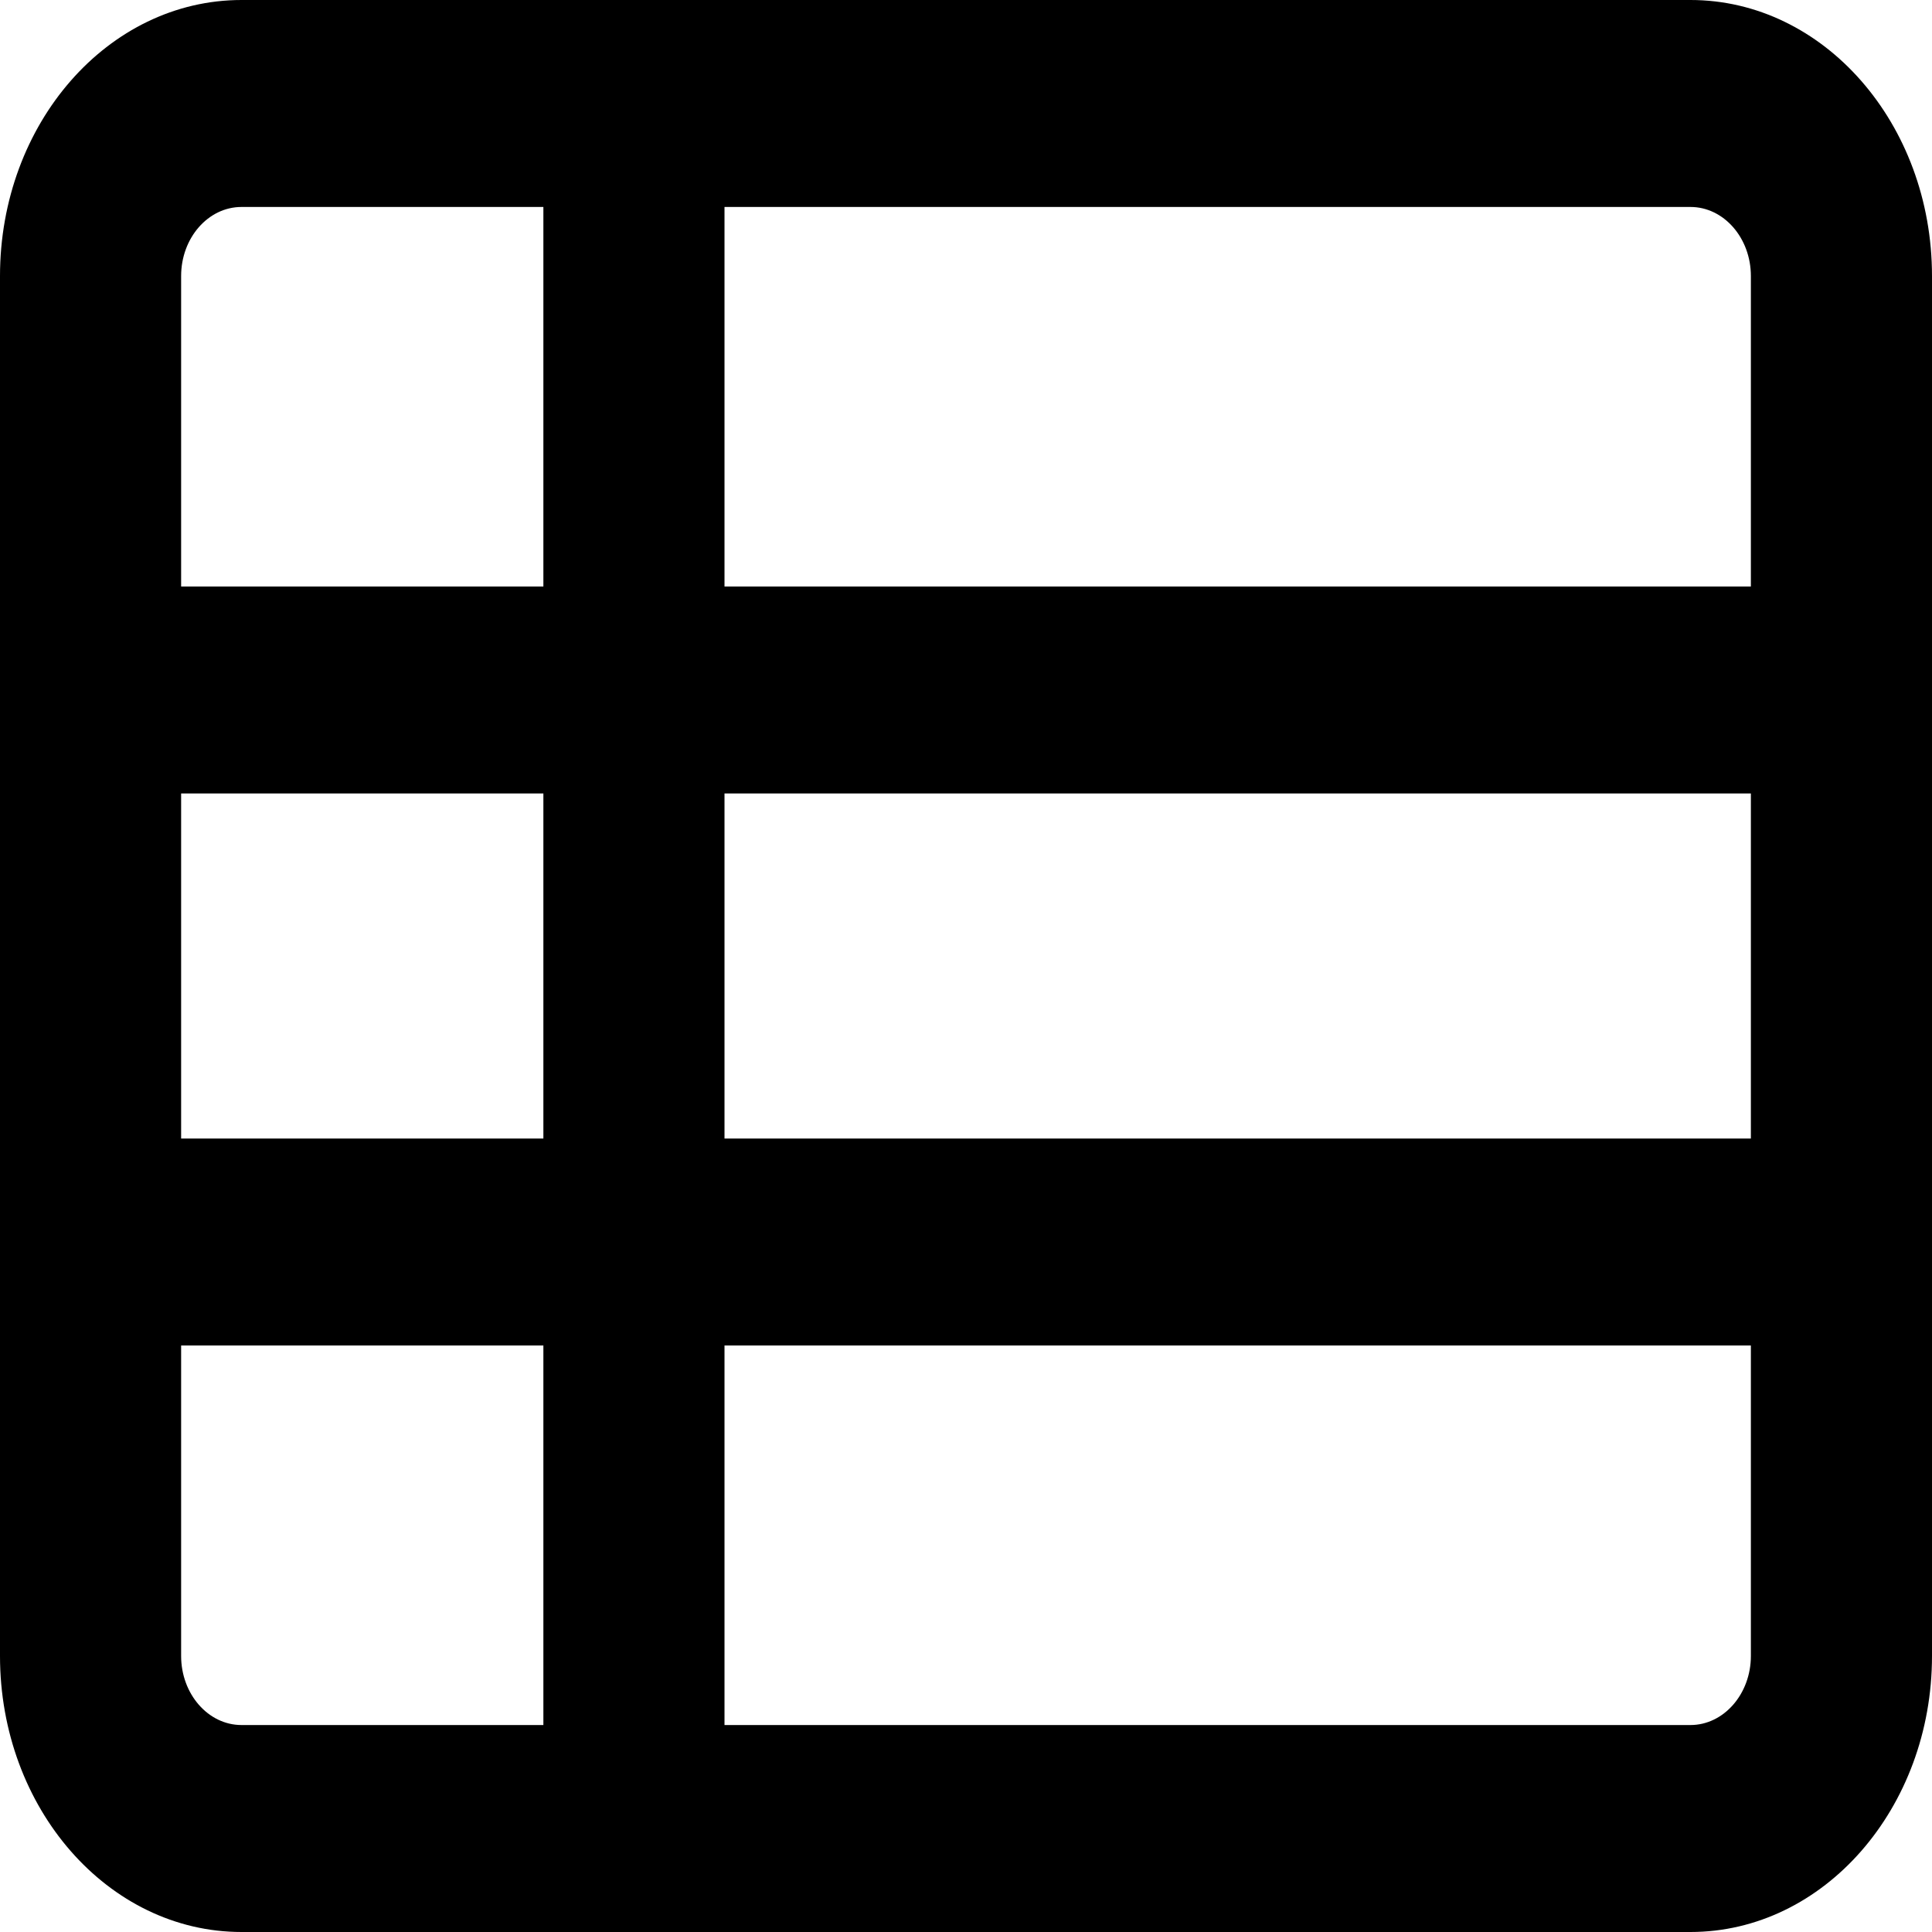
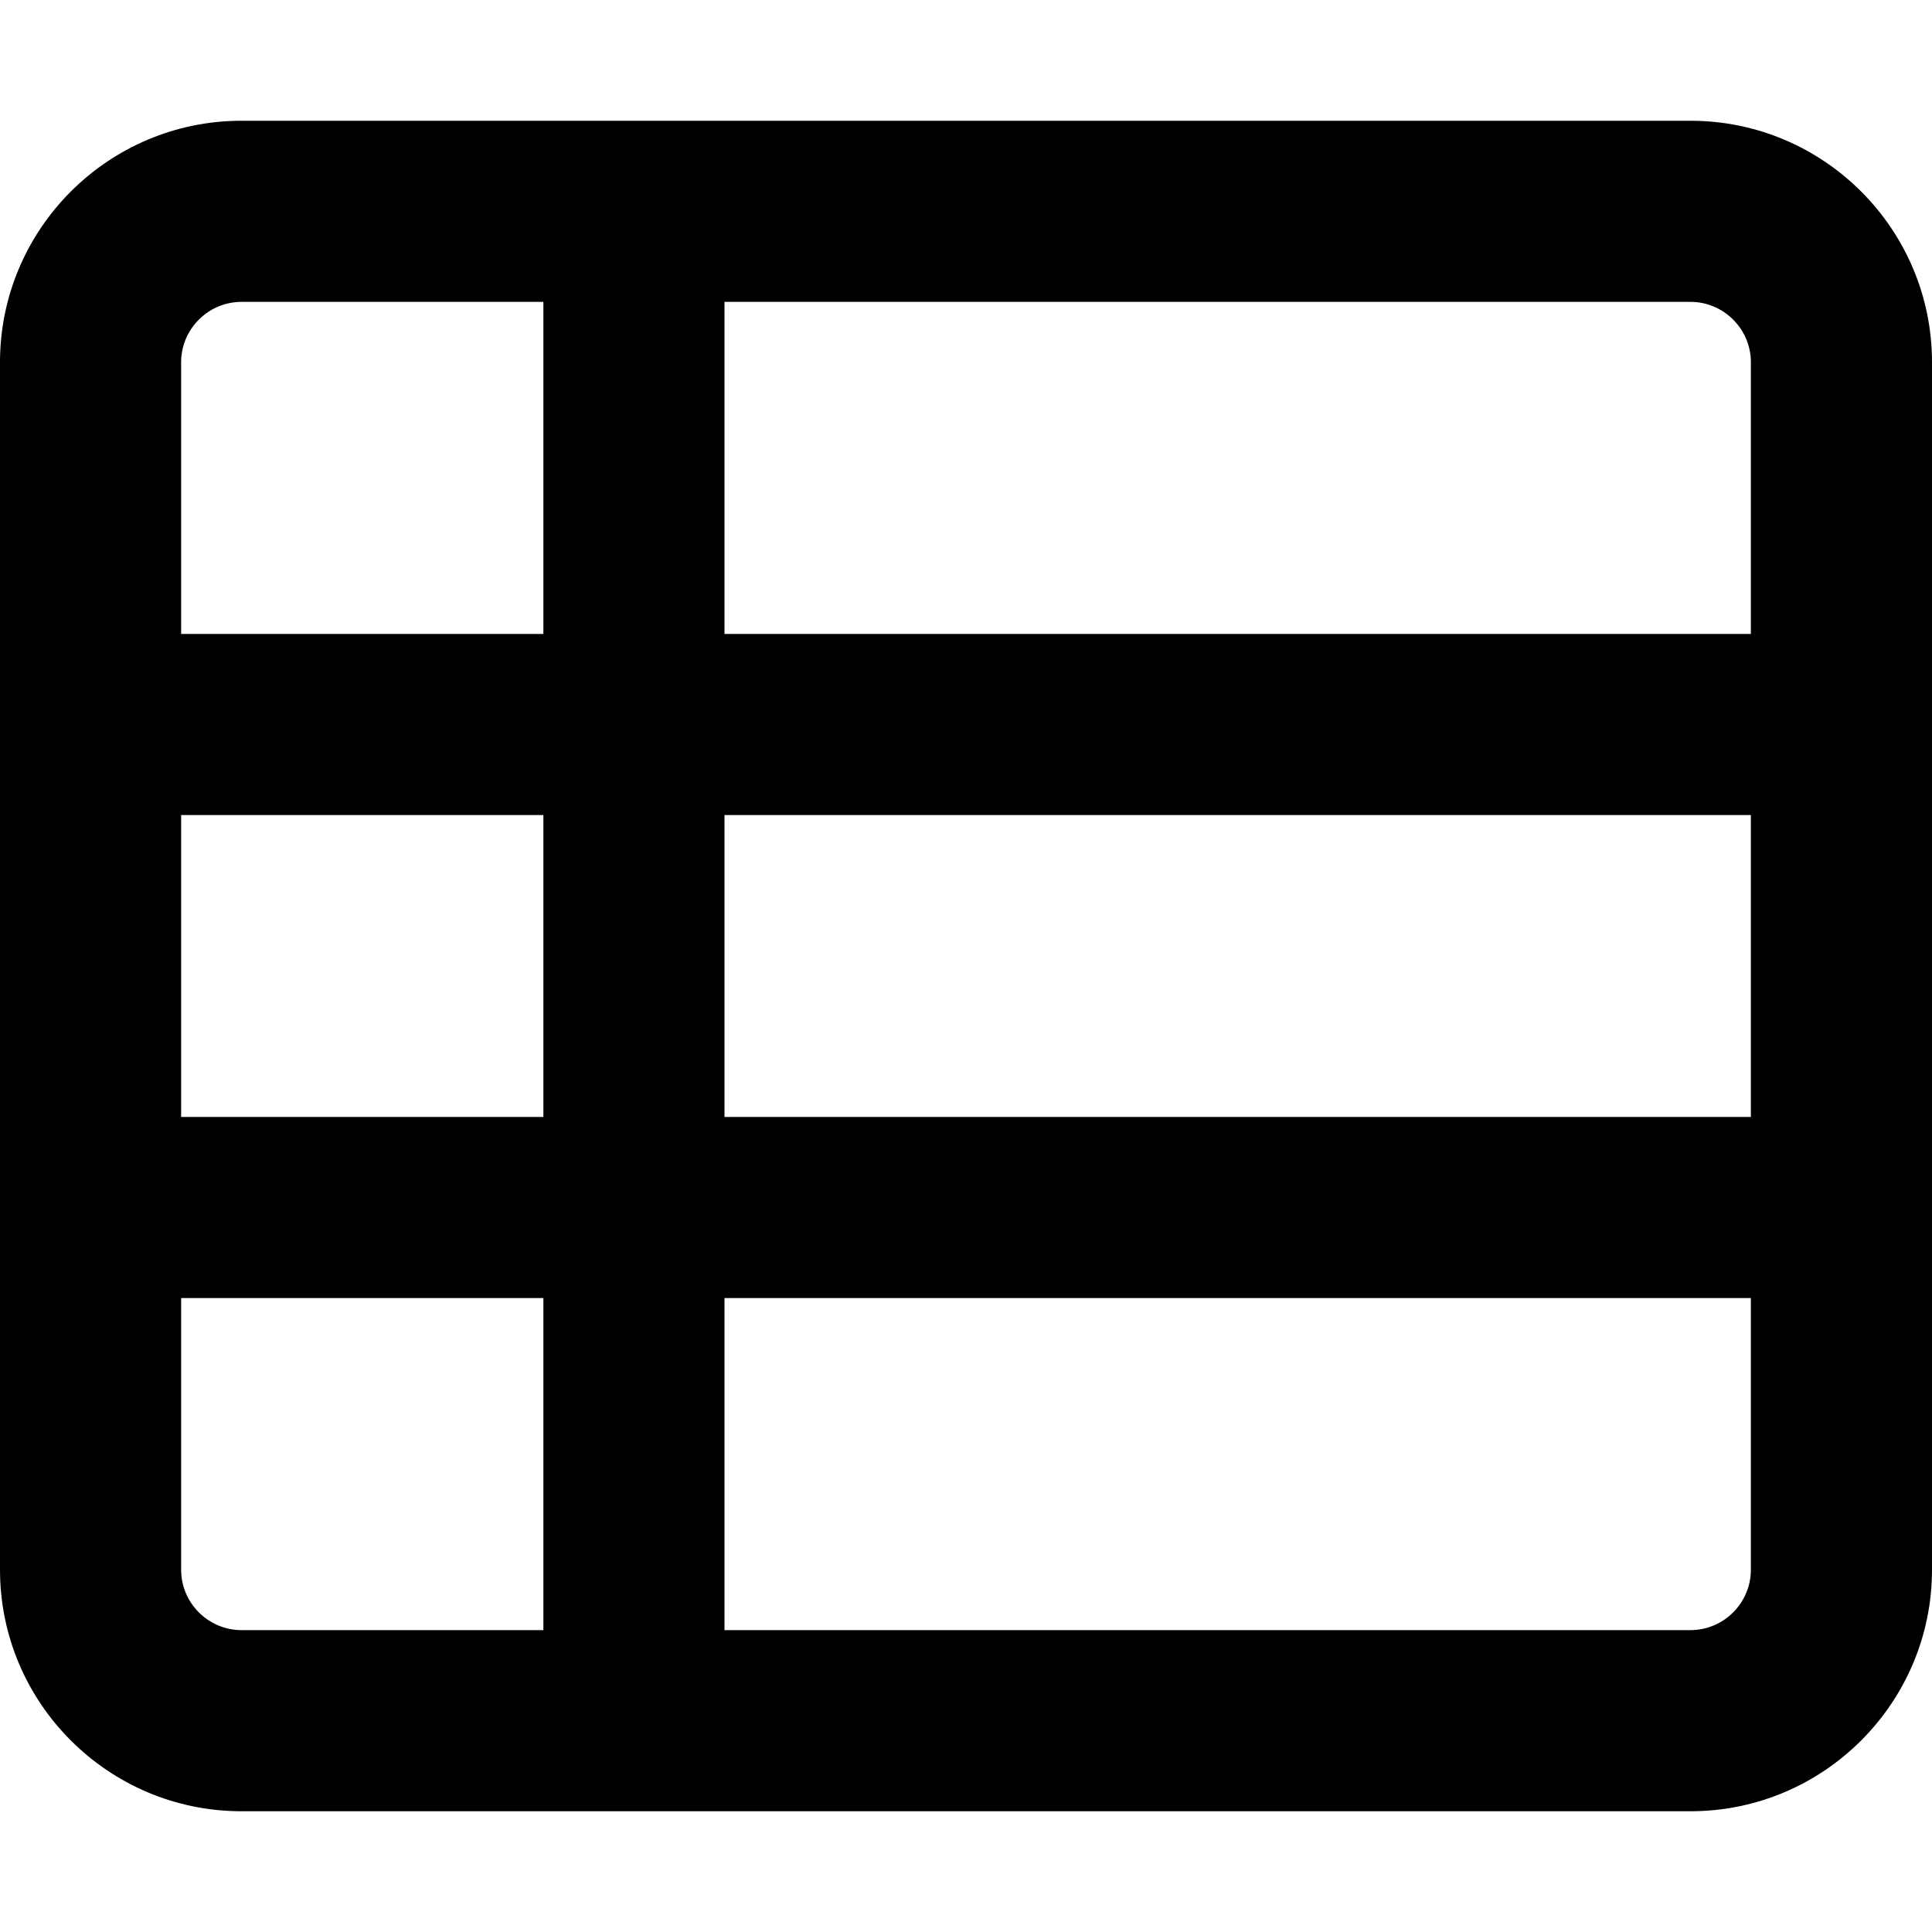
- <svg xmlns="http://www.w3.org/2000/svg" viewBox="0 0 16 16">
-   <path d="M0 2.286C0 1.023 0.895 0 2 0H14C15.103 0 16 1.023 16 2.286V13.714C16 14.975 15.103 16 14 16H2C0.895 16 0 14.975 0 13.714V2.286ZM6 4.857H14.5V2.286C14.5 1.97 14.275 1.714 14 1.714H6V4.857ZM4.5 1.714H2C1.724 1.714 1.5 1.97 1.5 2.286V4.857H4.5V1.714ZM1.5 6.571V9.429H4.5V6.571H1.5ZM1.5 11.143V13.714C1.5 14.029 1.724 14.286 2 14.286H4.5V11.143H1.5ZM6 14.286H14C14.275 14.286 14.5 14.029 14.5 13.714V11.143H6V14.286ZM14.5 9.429V6.571H6V9.429H14.5Z" />
+ <svg xmlns="http://www.w3.org/2000/svg" viewBox="0 0 512 512">
+   <path d="M192 80v88H464V96c0-8.8-7.2-16-16-16H192zm-48 0H64c-8.8 0-16 7.2-16 16v72h96V80zM48 216v80h96V216H48zm0 128v72c0 8.8 7.2 16 16 16h80V344H48zm144 88H448c8.8 0 16-7.2 16-16V344H192v88zM464 296V216H192v80H464zM0 96C0 60.7 28.7 32 64 32H448c35.3 0 64 28.7 64 64V416c0 35.3-28.7 64-64 64H64c-35.3 0-64-28.7-64-64V96z" />
</svg>
